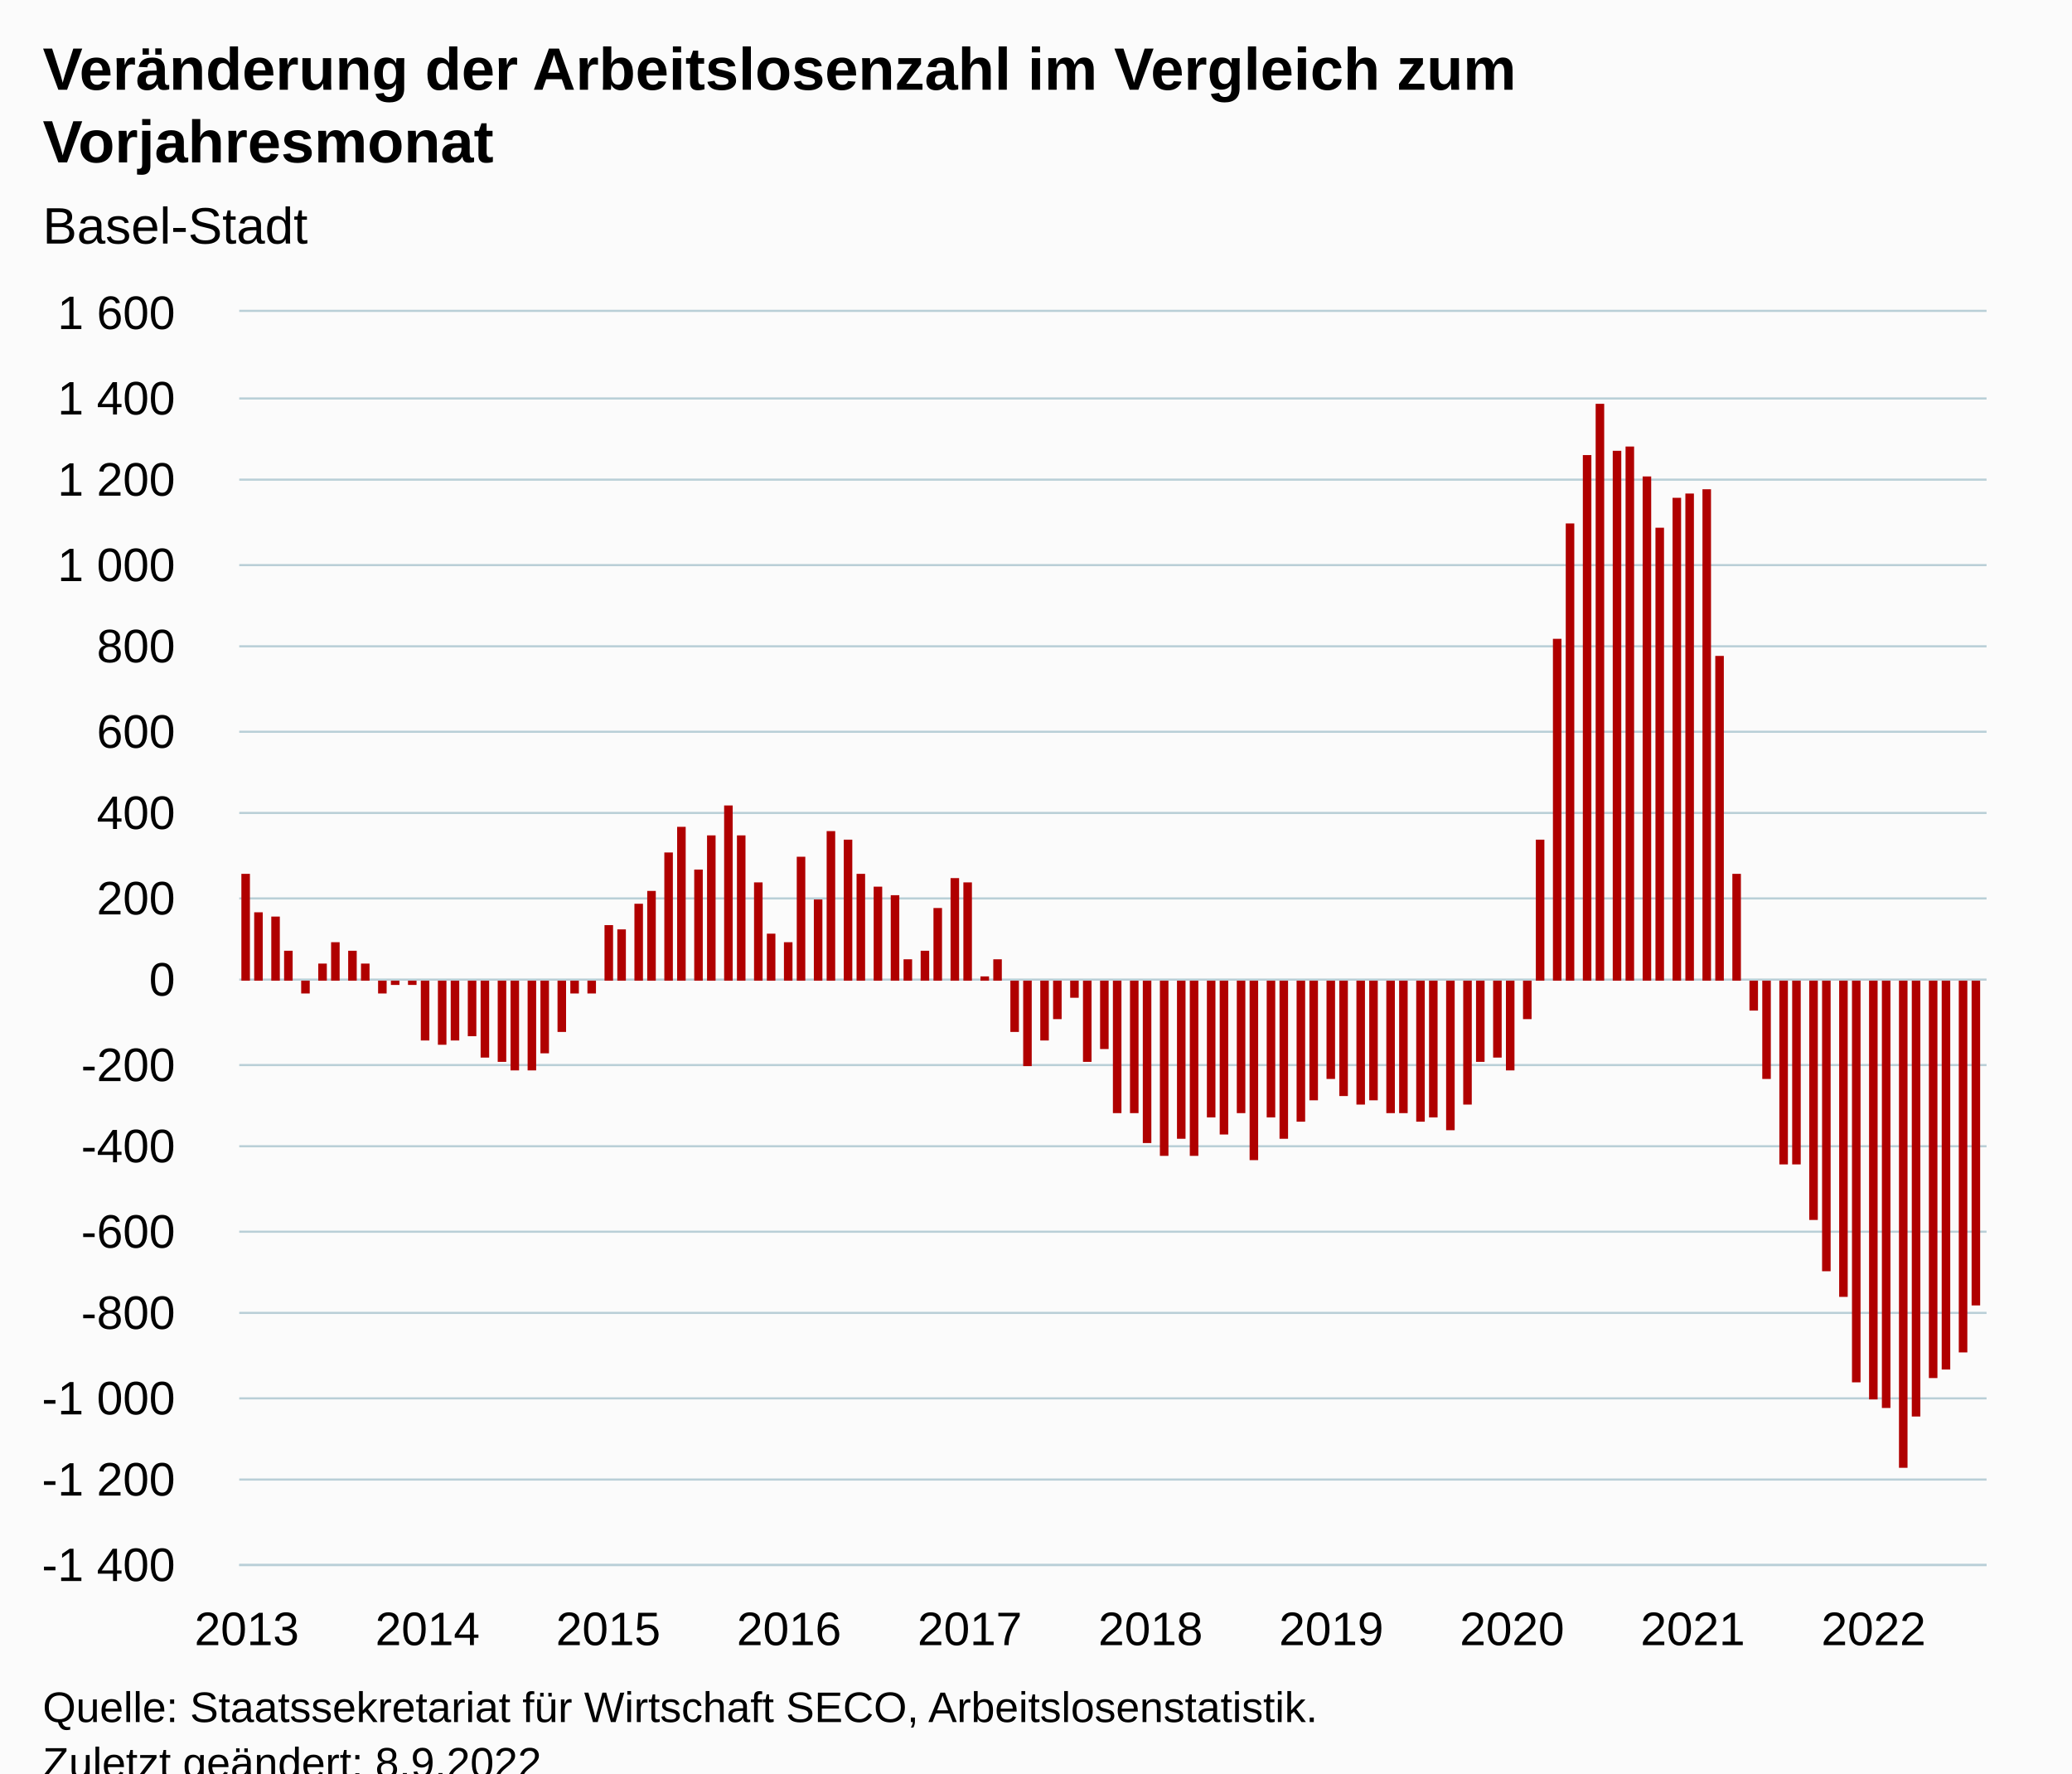
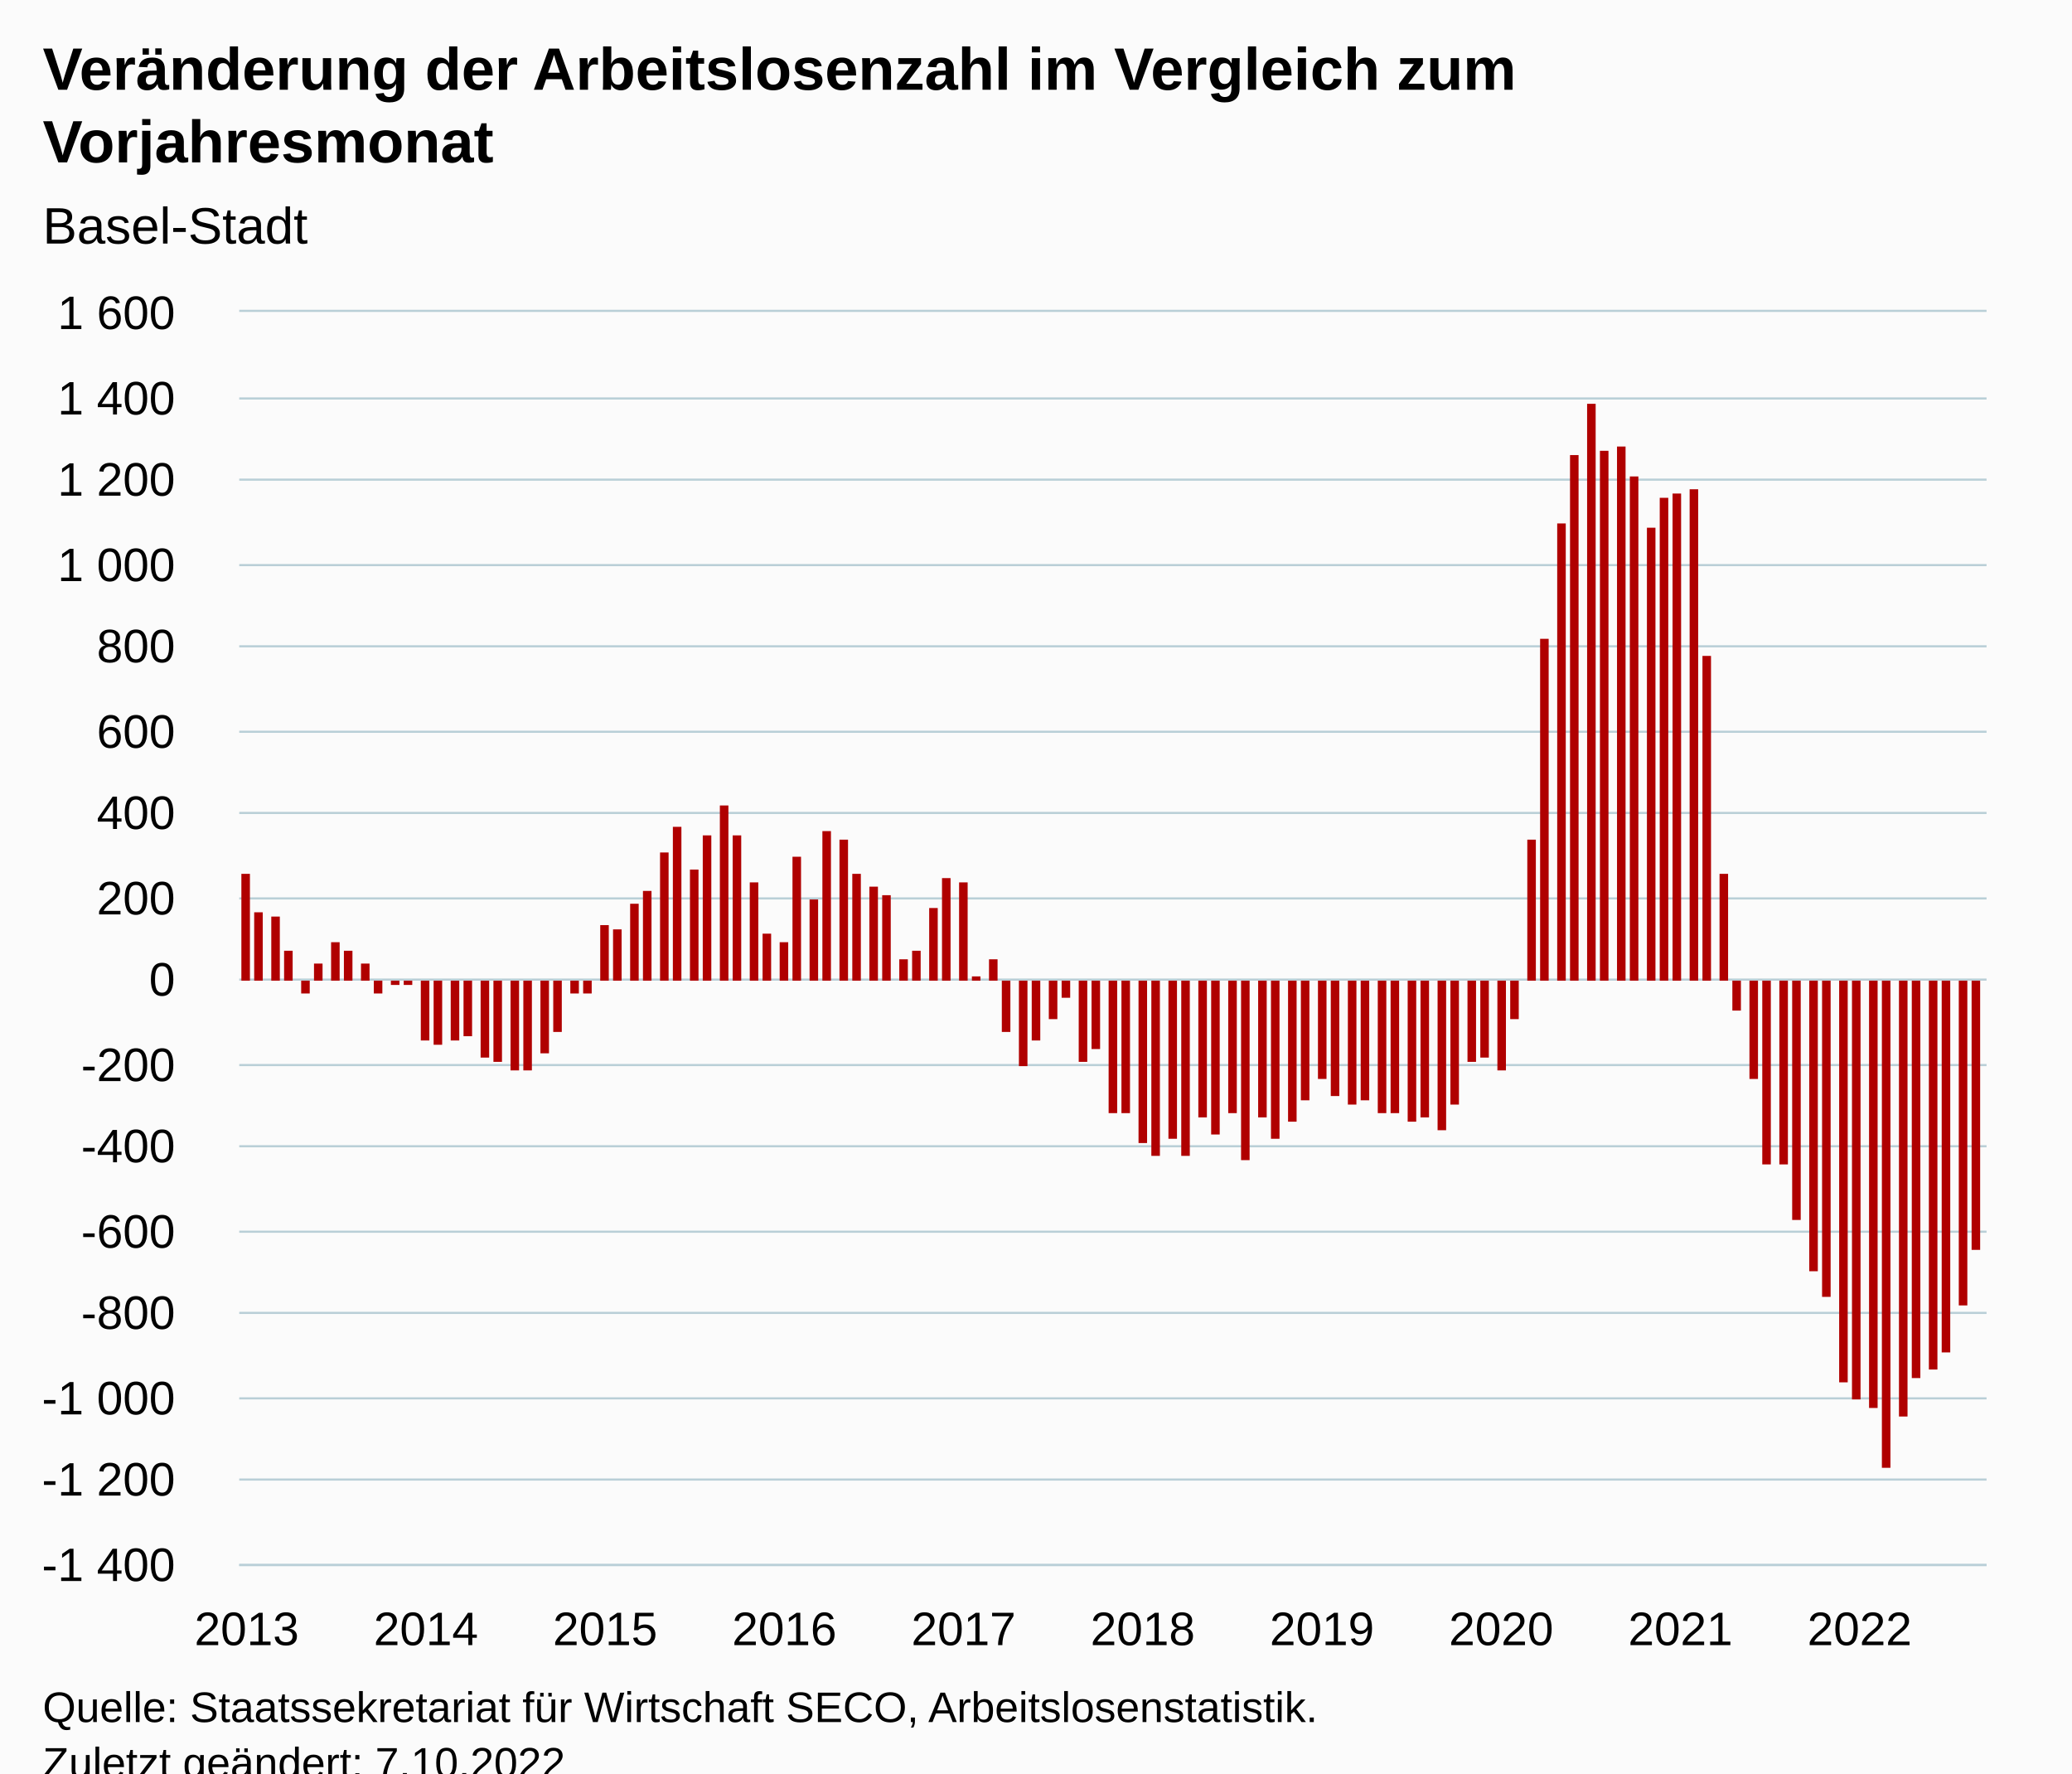
<svg xmlns="http://www.w3.org/2000/svg" version="1.1" class="highcharts-root" style="font-family:Arial;font-size:12px;" viewBox="0 0 485 415">
  <defs>
-     <clipPath id="highcharts-7vfsf5c-123-">
+     <clipPath id="highcharts-rf4oq4v-124-">
      <rect x="0" y="0" width="409" height="293" fill="none" />
    </clipPath>
-     <clipPath id="highcharts-7vfsf5c-240-">
+     <clipPath id="highcharts-rf4oq4v-242-">
      <rect x="0" y="0" width="409" height="293" fill="none" />
    </clipPath>
-     <clipPath id="highcharts-7vfsf5c-241-">
+     <clipPath id="highcharts-rf4oq4v-243-">
      <rect x="56" y="73" width="409" height="293" fill="none" />
    </clipPath>
  </defs>
  <rect fill="#fbfbfb" class="highcharts-background" x="0" y="0" width="485" height="428" rx="0" ry="0" />
  <rect fill="none" class="highcharts-plot-background" x="56" y="73" width="409" height="293" />
  <g class="highcharts-pane-group" data-z-index="0" />
  <g class="highcharts-grid highcharts-xaxis-grid" data-z-index="1">
    <path fill="none" data-z-index="1" class="highcharts-grid-line" d="M 57.5 73 L 57.5 366" opacity="1" />
    <path fill="none" data-z-index="1" class="highcharts-grid-line" d="M 99.5 73 L 99.5 366" opacity="1" />
    <path fill="none" data-z-index="1" class="highcharts-grid-line" d="M 141.5 73 L 141.5 366" opacity="1" />
-     <path fill="none" data-z-index="1" class="highcharts-grid-line" d="M 184.5 73 L 184.5 366" opacity="1" />
-     <path fill="none" data-z-index="1" class="highcharts-grid-line" d="M 226.5 73 L 226.5 366" opacity="1" />
-     <path fill="none" data-z-index="1" class="highcharts-grid-line" d="M 268.5 73 L 268.5 366" opacity="1" />
-     <path fill="none" data-z-index="1" class="highcharts-grid-line" d="M 311.5 73 L 311.5 366" opacity="1" />
-     <path fill="none" data-z-index="1" class="highcharts-grid-line" d="M 353.5 73 L 353.5 366" opacity="1" />
-     <path fill="none" data-z-index="1" class="highcharts-grid-line" d="M 395.5 73 L 395.5 366" opacity="1" />
-     <path fill="none" data-z-index="1" class="highcharts-grid-line" d="M 438.5 73 L 438.5 366" opacity="1" />
+     <path fill="none" data-z-index="1" class="highcharts-grid-line" d="M 183.5 73 L 183.5 366" opacity="1" />
+     <path fill="none" data-z-index="1" class="highcharts-grid-line" d="M 225.5 73 L 225.5 366" opacity="1" />
+     <path fill="none" data-z-index="1" class="highcharts-grid-line" d="M 266.5 73 L 266.5 366" opacity="1" />
+     <path fill="none" data-z-index="1" class="highcharts-grid-line" d="M 308.5 73 L 308.5 366" opacity="1" />
+     <path fill="none" data-z-index="1" class="highcharts-grid-line" d="M 350.5 73 L 350.5 366" opacity="1" />
+     <path fill="none" data-z-index="1" class="highcharts-grid-line" d="M 392.5 73 L 392.5 366" opacity="1" />
+     <path fill="none" data-z-index="1" class="highcharts-grid-line" d="M 434.5 73 L 434.5 366" opacity="1" />
  </g>
  <g class="highcharts-grid highcharts-yaxis-grid" data-z-index="1">
    <path fill="none" stroke="#B9CFD7" stroke-width="0.5" data-z-index="1" class="highcharts-grid-line" d="M 56 366.25 L 465 366.25" opacity="1" />
    <path fill="none" stroke="#B9CFD7" stroke-width="0.5" data-z-index="1" class="highcharts-grid-line" d="M 56 346.25 L 465 346.25" opacity="1" />
    <path fill="none" stroke="#B9CFD7" stroke-width="0.5" data-z-index="1" class="highcharts-grid-line" d="M 56 327.25 L 465 327.25" opacity="1" />
    <path fill="none" stroke="#B9CFD7" stroke-width="0.5" data-z-index="1" class="highcharts-grid-line" d="M 56 307.25 L 465 307.25" opacity="1" />
    <path fill="none" stroke="#B9CFD7" stroke-width="0.5" data-z-index="1" class="highcharts-grid-line" d="M 56 288.25 L 465 288.25" opacity="1" />
    <path fill="none" stroke="#B9CFD7" stroke-width="0.5" data-z-index="1" class="highcharts-grid-line" d="M 56 268.25 L 465 268.25" opacity="1" />
    <path fill="none" stroke="#B9CFD7" stroke-width="0.5" data-z-index="1" class="highcharts-grid-line" d="M 56 249.25 L 465 249.25" opacity="1" />
    <path fill="none" stroke="#B9CFD7" stroke-width="0.5" data-z-index="1" class="highcharts-grid-line" d="M 56 229.25 L 465 229.25" opacity="1" />
    <path fill="none" stroke="#B9CFD7" stroke-width="0.5" data-z-index="1" class="highcharts-grid-line" d="M 56 210.25 L 465 210.25" opacity="1" />
    <path fill="none" stroke="#B9CFD7" stroke-width="0.5" data-z-index="1" class="highcharts-grid-line" d="M 56 190.25 L 465 190.25" opacity="1" />
    <path fill="none" stroke="#B9CFD7" stroke-width="0.5" data-z-index="1" class="highcharts-grid-line" d="M 56 171.25 L 465 171.25" opacity="1" />
    <path fill="none" stroke="#B9CFD7" stroke-width="0.5" data-z-index="1" class="highcharts-grid-line" d="M 56 151.25 L 465 151.25" opacity="1" />
    <path fill="none" stroke="#B9CFD7" stroke-width="0.5" data-z-index="1" class="highcharts-grid-line" d="M 56 132.25 L 465 132.25" opacity="1" />
    <path fill="none" stroke="#B9CFD7" stroke-width="0.5" data-z-index="1" class="highcharts-grid-line" d="M 56 112.25 L 465 112.25" opacity="1" />
    <path fill="none" stroke="#B9CFD7" stroke-width="0.5" data-z-index="1" class="highcharts-grid-line" d="M 56 93.25 L 465 93.25" opacity="1" />
    <path fill="none" stroke="#B9CFD7" stroke-width="0.5" data-z-index="1" class="highcharts-grid-line" d="M 56 72.75 L 465 72.75" opacity="1" />
  </g>
  <rect fill="none" class="highcharts-plot-border" data-z-index="1" x="56" y="73" width="409" height="293" />
  <g class="highcharts-axis highcharts-xaxis" data-z-index="2">
    <path fill="none" class="highcharts-axis-line" stroke="#B9CFD7" stroke-width="0.5" data-z-index="7" d="M 56 366.25 L 465 366.25" />
  </g>
  <g class="highcharts-axis highcharts-yaxis" data-z-index="2">
    <path fill="none" class="highcharts-axis-line" data-z-index="7" d="M 56 73 L 56 366" />
  </g>
  <g class="highcharts-series-group" data-z-index="3">
-     <g class="highcharts-series highcharts-series-0 highcharts-column-series" data-z-index="0.1" opacity="1" transform="translate(56,73) scale(1 1)" clip-path="url(#highcharts-7vfsf5c-240-)">
+     <g class="highcharts-series highcharts-series-0 highcharts-column-series" data-z-index="0.1" opacity="1" transform="translate(56,73) scale(1 1)" clip-path="url(#highcharts-rf4oq4v-242-)">
      <rect x="0.5" y="131.5" width="2" height="25" fill="#B00000" stroke="#ffffff" stroke-width="1e-7" opacity="1" class="highcharts-point" />
      <rect x="3.5" y="140.5" width="2" height="16" fill="#B00000" stroke="#ffffff" stroke-width="1e-7" opacity="1" class="highcharts-point" />
      <rect x="7.5" y="141.5" width="2" height="15" fill="#B00000" stroke="#ffffff" stroke-width="1e-7" opacity="1" class="highcharts-point" />
      <rect x="10.5" y="149.5" width="2" height="7" fill="#B00000" stroke="#ffffff" stroke-width="1e-7" opacity="1" class="highcharts-point" />
      <rect x="14.5" y="156.5" width="2" height="3" fill="#B00000" stroke="#ffffff" stroke-width="1e-7" opacity="1" class="highcharts-point highcharts-negative" />
-       <rect x="18.5" y="152.5" width="2" height="4" fill="#B00000" stroke="#ffffff" stroke-width="1e-7" opacity="1" class="highcharts-point" />
+       <rect x="17.5" y="152.5" width="2" height="4" fill="#B00000" stroke="#ffffff" stroke-width="1e-7" opacity="1" class="highcharts-point" />
      <rect x="21.5" y="147.5" width="2" height="9" fill="#B00000" stroke="#ffffff" stroke-width="1e-7" opacity="1" class="highcharts-point" />
-       <rect x="25.5" y="149.5" width="2" height="7" fill="#B00000" stroke="#ffffff" stroke-width="1e-7" opacity="1" class="highcharts-point" />
+       <rect x="24.5" y="149.5" width="2" height="7" fill="#B00000" stroke="#ffffff" stroke-width="1e-7" opacity="1" class="highcharts-point" />
      <rect x="28.5" y="152.5" width="2" height="4" fill="#B00000" stroke="#ffffff" stroke-width="1e-7" opacity="1" class="highcharts-point" />
-       <rect x="32.5" y="156.5" width="2" height="3" fill="#B00000" stroke="#ffffff" stroke-width="1e-7" opacity="1" class="highcharts-point highcharts-negative" />
+       <rect x="31.5" y="156.5" width="2" height="3" fill="#B00000" stroke="#ffffff" stroke-width="1e-7" opacity="1" class="highcharts-point highcharts-negative" />
      <rect x="35.5" y="156.5" width="2" height="1" fill="#B00000" stroke="#ffffff" stroke-width="1e-7" opacity="1" class="highcharts-point highcharts-negative" />
-       <rect x="39.5" y="156.5" width="2" height="1" fill="#B00000" stroke="#ffffff" stroke-width="1e-7" opacity="1" class="highcharts-point highcharts-negative" />
+       <rect x="38.5" y="156.5" width="2" height="1" fill="#B00000" stroke="#ffffff" stroke-width="1e-7" opacity="1" class="highcharts-point highcharts-negative" />
      <rect x="42.5" y="156.5" width="2" height="14" fill="#B00000" stroke="#ffffff" stroke-width="1e-7" opacity="1" class="highcharts-point highcharts-negative" />
-       <rect x="46.5" y="156.5" width="2" height="15" fill="#B00000" stroke="#ffffff" stroke-width="1e-7" opacity="1" class="highcharts-point highcharts-negative" />
+       <rect x="45.5" y="156.5" width="2" height="15" fill="#B00000" stroke="#ffffff" stroke-width="1e-7" opacity="1" class="highcharts-point highcharts-negative" />
      <rect x="49.5" y="156.5" width="2" height="14" fill="#B00000" stroke="#ffffff" stroke-width="1e-7" opacity="1" class="highcharts-point highcharts-negative" />
-       <rect x="53.5" y="156.5" width="2" height="13" fill="#B00000" stroke="#ffffff" stroke-width="1e-7" opacity="1" class="highcharts-point highcharts-negative" />
+       <rect x="52.5" y="156.5" width="2" height="13" fill="#B00000" stroke="#ffffff" stroke-width="1e-7" opacity="1" class="highcharts-point highcharts-negative" />
      <rect x="56.5" y="156.5" width="2" height="18" fill="#B00000" stroke="#ffffff" stroke-width="1e-7" opacity="1" class="highcharts-point highcharts-negative" />
-       <rect x="60.5" y="156.5" width="2" height="19" fill="#B00000" stroke="#ffffff" stroke-width="1e-7" opacity="1" class="highcharts-point highcharts-negative" />
+       <rect x="59.5" y="156.5" width="2" height="19" fill="#B00000" stroke="#ffffff" stroke-width="1e-7" opacity="1" class="highcharts-point highcharts-negative" />
      <rect x="63.5" y="156.5" width="2" height="21" fill="#B00000" stroke="#ffffff" stroke-width="1e-7" opacity="1" class="highcharts-point highcharts-negative" />
-       <rect x="67.5" y="156.5" width="2" height="21" fill="#B00000" stroke="#ffffff" stroke-width="1e-7" opacity="1" class="highcharts-point highcharts-negative" />
+       <rect x="66.5" y="156.5" width="2" height="21" fill="#B00000" stroke="#ffffff" stroke-width="1e-7" opacity="1" class="highcharts-point highcharts-negative" />
      <rect x="70.5" y="156.5" width="2" height="17" fill="#B00000" stroke="#ffffff" stroke-width="1e-7" opacity="1" class="highcharts-point highcharts-negative" />
-       <rect x="74.5" y="156.5" width="2" height="12" fill="#B00000" stroke="#ffffff" stroke-width="1e-7" opacity="1" class="highcharts-point highcharts-negative" />
+       <rect x="73.5" y="156.5" width="2" height="12" fill="#B00000" stroke="#ffffff" stroke-width="1e-7" opacity="1" class="highcharts-point highcharts-negative" />
      <rect x="77.5" y="156.5" width="2" height="3" fill="#B00000" stroke="#ffffff" stroke-width="1e-7" opacity="1" class="highcharts-point highcharts-negative" />
-       <rect x="81.5" y="156.5" width="2" height="3" fill="#B00000" stroke="#ffffff" stroke-width="1e-7" opacity="1" class="highcharts-point highcharts-negative" />
-       <rect x="85.5" y="143.5" width="2" height="13" fill="#B00000" stroke="#ffffff" stroke-width="1e-7" opacity="1" class="highcharts-point" />
-       <rect x="88.5" y="144.5" width="2" height="12" fill="#B00000" stroke="#ffffff" stroke-width="1e-7" opacity="1" class="highcharts-point" />
-       <rect x="92.5" y="138.5" width="2" height="18" fill="#B00000" stroke="#ffffff" stroke-width="1e-7" opacity="1" class="highcharts-point" />
-       <rect x="95.5" y="135.5" width="2" height="21" fill="#B00000" stroke="#ffffff" stroke-width="1e-7" opacity="1" class="highcharts-point" />
-       <rect x="99.5" y="126.5" width="2" height="30" fill="#B00000" stroke="#ffffff" stroke-width="1e-7" opacity="1" class="highcharts-point" />
-       <rect x="102.5" y="120.5" width="2" height="36" fill="#B00000" stroke="#ffffff" stroke-width="1e-7" opacity="1" class="highcharts-point" />
-       <rect x="106.5" y="130.5" width="2" height="26" fill="#B00000" stroke="#ffffff" stroke-width="1e-7" opacity="1" class="highcharts-point" />
-       <rect x="109.5" y="122.5" width="2" height="34" fill="#B00000" stroke="#ffffff" stroke-width="1e-7" opacity="1" class="highcharts-point" />
-       <rect x="113.5" y="115.5" width="2" height="41" fill="#B00000" stroke="#ffffff" stroke-width="1e-7" opacity="1" class="highcharts-point" />
-       <rect x="116.5" y="122.5" width="2" height="34" fill="#B00000" stroke="#ffffff" stroke-width="1e-7" opacity="1" class="highcharts-point" />
-       <rect x="120.5" y="133.5" width="2" height="23" fill="#B00000" stroke="#ffffff" stroke-width="1e-7" opacity="1" class="highcharts-point" />
-       <rect x="123.5" y="145.5" width="2" height="11" fill="#B00000" stroke="#ffffff" stroke-width="1e-7" opacity="1" class="highcharts-point" />
-       <rect x="127.5" y="147.5" width="2" height="9" fill="#B00000" stroke="#ffffff" stroke-width="1e-7" opacity="1" class="highcharts-point" />
-       <rect x="130.5" y="127.5" width="2" height="29" fill="#B00000" stroke="#ffffff" stroke-width="1e-7" opacity="1" class="highcharts-point" />
-       <rect x="134.5" y="137.5" width="2" height="19" fill="#B00000" stroke="#ffffff" stroke-width="1e-7" opacity="1" class="highcharts-point" />
-       <rect x="137.5" y="121.5" width="2" height="35" fill="#B00000" stroke="#ffffff" stroke-width="1e-7" opacity="1" class="highcharts-point" />
-       <rect x="141.5" y="123.5" width="2" height="33" fill="#B00000" stroke="#ffffff" stroke-width="1e-7" opacity="1" class="highcharts-point" />
-       <rect x="144.5" y="131.5" width="2" height="25" fill="#B00000" stroke="#ffffff" stroke-width="1e-7" opacity="1" class="highcharts-point" />
-       <rect x="148.5" y="134.5" width="2" height="22" fill="#B00000" stroke="#ffffff" stroke-width="1e-7" opacity="1" class="highcharts-point" />
-       <rect x="152.5" y="136.5" width="2" height="20" fill="#B00000" stroke="#ffffff" stroke-width="1e-7" opacity="1" class="highcharts-point" />
-       <rect x="155.5" y="151.5" width="2" height="5" fill="#B00000" stroke="#ffffff" stroke-width="1e-7" opacity="1" class="highcharts-point" />
-       <rect x="159.5" y="149.5" width="2" height="7" fill="#B00000" stroke="#ffffff" stroke-width="1e-7" opacity="1" class="highcharts-point" />
-       <rect x="162.5" y="139.5" width="2" height="17" fill="#B00000" stroke="#ffffff" stroke-width="1e-7" opacity="1" class="highcharts-point" />
-       <rect x="166.5" y="132.5" width="2" height="24" fill="#B00000" stroke="#ffffff" stroke-width="1e-7" opacity="1" class="highcharts-point" />
-       <rect x="169.5" y="133.5" width="2" height="23" fill="#B00000" stroke="#ffffff" stroke-width="1e-7" opacity="1" class="highcharts-point" />
-       <rect x="173.5" y="155.5" width="2" height="1" fill="#B00000" stroke="#ffffff" stroke-width="1e-7" opacity="1" class="highcharts-point" />
-       <rect x="176.5" y="151.5" width="2" height="5" fill="#B00000" stroke="#ffffff" stroke-width="1e-7" opacity="1" class="highcharts-point" />
-       <rect x="180.5" y="156.5" width="2" height="12" fill="#B00000" stroke="#ffffff" stroke-width="1e-7" opacity="1" class="highcharts-point highcharts-negative" />
-       <rect x="183.5" y="156.5" width="2" height="20" fill="#B00000" stroke="#ffffff" stroke-width="1e-7" opacity="1" class="highcharts-point highcharts-negative" />
-       <rect x="187.5" y="156.5" width="2" height="14" fill="#B00000" stroke="#ffffff" stroke-width="1e-7" opacity="1" class="highcharts-point highcharts-negative" />
-       <rect x="190.5" y="156.5" width="2" height="9" fill="#B00000" stroke="#ffffff" stroke-width="1e-7" opacity="1" class="highcharts-point highcharts-negative" />
-       <rect x="194.5" y="156.5" width="2" height="4" fill="#B00000" stroke="#ffffff" stroke-width="1e-7" opacity="1" class="highcharts-point highcharts-negative" />
-       <rect x="197.5" y="156.5" width="2" height="19" fill="#B00000" stroke="#ffffff" stroke-width="1e-7" opacity="1" class="highcharts-point highcharts-negative" />
-       <rect x="201.5" y="156.5" width="2" height="16" fill="#B00000" stroke="#ffffff" stroke-width="1e-7" opacity="1" class="highcharts-point highcharts-negative" />
-       <rect x="204.5" y="156.5" width="2" height="31" fill="#B00000" stroke="#ffffff" stroke-width="1e-7" opacity="1" class="highcharts-point highcharts-negative" />
-       <rect x="208.5" y="156.5" width="2" height="31" fill="#B00000" stroke="#ffffff" stroke-width="1e-7" opacity="1" class="highcharts-point highcharts-negative" />
-       <rect x="211.5" y="156.5" width="2" height="38" fill="#B00000" stroke="#ffffff" stroke-width="1e-7" opacity="1" class="highcharts-point highcharts-negative" />
-       <rect x="215.5" y="156.5" width="2" height="41" fill="#B00000" stroke="#ffffff" stroke-width="1e-7" opacity="1" class="highcharts-point highcharts-negative" />
-       <rect x="219.5" y="156.5" width="2" height="37" fill="#B00000" stroke="#ffffff" stroke-width="1e-7" opacity="1" class="highcharts-point highcharts-negative" />
-       <rect x="222.5" y="156.5" width="2" height="41" fill="#B00000" stroke="#ffffff" stroke-width="1e-7" opacity="1" class="highcharts-point highcharts-negative" />
-       <rect x="226.5" y="156.5" width="2" height="32" fill="#B00000" stroke="#ffffff" stroke-width="1e-7" opacity="1" class="highcharts-point highcharts-negative" />
-       <rect x="229.5" y="156.5" width="2" height="36" fill="#B00000" stroke="#ffffff" stroke-width="1e-7" opacity="1" class="highcharts-point highcharts-negative" />
-       <rect x="233.5" y="156.5" width="2" height="31" fill="#B00000" stroke="#ffffff" stroke-width="1e-7" opacity="1" class="highcharts-point highcharts-negative" />
-       <rect x="236.5" y="156.5" width="2" height="42" fill="#B00000" stroke="#ffffff" stroke-width="1e-7" opacity="1" class="highcharts-point highcharts-negative" />
-       <rect x="240.5" y="156.5" width="2" height="32" fill="#B00000" stroke="#ffffff" stroke-width="1e-7" opacity="1" class="highcharts-point highcharts-negative" />
-       <rect x="243.5" y="156.5" width="2" height="37" fill="#B00000" stroke="#ffffff" stroke-width="1e-7" opacity="1" class="highcharts-point highcharts-negative" />
-       <rect x="247.5" y="156.5" width="2" height="33" fill="#B00000" stroke="#ffffff" stroke-width="1e-7" opacity="1" class="highcharts-point highcharts-negative" />
-       <rect x="250.5" y="156.5" width="2" height="28" fill="#B00000" stroke="#ffffff" stroke-width="1e-7" opacity="1" class="highcharts-point highcharts-negative" />
-       <rect x="254.5" y="156.5" width="2" height="23" fill="#B00000" stroke="#ffffff" stroke-width="1e-7" opacity="1" class="highcharts-point highcharts-negative" />
-       <rect x="257.5" y="156.5" width="2" height="27" fill="#B00000" stroke="#ffffff" stroke-width="1e-7" opacity="1" class="highcharts-point highcharts-negative" />
-       <rect x="261.5" y="156.5" width="2" height="29" fill="#B00000" stroke="#ffffff" stroke-width="1e-7" opacity="1" class="highcharts-point highcharts-negative" />
-       <rect x="264.5" y="156.5" width="2" height="28" fill="#B00000" stroke="#ffffff" stroke-width="1e-7" opacity="1" class="highcharts-point highcharts-negative" />
-       <rect x="268.5" y="156.5" width="2" height="31" fill="#B00000" stroke="#ffffff" stroke-width="1e-7" opacity="1" class="highcharts-point highcharts-negative" />
-       <rect x="271.5" y="156.5" width="2" height="31" fill="#B00000" stroke="#ffffff" stroke-width="1e-7" opacity="1" class="highcharts-point highcharts-negative" />
-       <rect x="275.5" y="156.5" width="2" height="33" fill="#B00000" stroke="#ffffff" stroke-width="1e-7" opacity="1" class="highcharts-point highcharts-negative" />
-       <rect x="278.5" y="156.5" width="2" height="32" fill="#B00000" stroke="#ffffff" stroke-width="1e-7" opacity="1" class="highcharts-point highcharts-negative" />
-       <rect x="282.5" y="156.5" width="2" height="35" fill="#B00000" stroke="#ffffff" stroke-width="1e-7" opacity="1" class="highcharts-point highcharts-negative" />
-       <rect x="286.5" y="156.5" width="2" height="29" fill="#B00000" stroke="#ffffff" stroke-width="1e-7" opacity="1" class="highcharts-point highcharts-negative" />
-       <rect x="289.5" y="156.5" width="2" height="19" fill="#B00000" stroke="#ffffff" stroke-width="1e-7" opacity="1" class="highcharts-point highcharts-negative" />
-       <rect x="293.5" y="156.5" width="2" height="18" fill="#B00000" stroke="#ffffff" stroke-width="1e-7" opacity="1" class="highcharts-point highcharts-negative" />
-       <rect x="296.5" y="156.5" width="2" height="21" fill="#B00000" stroke="#ffffff" stroke-width="1e-7" opacity="1" class="highcharts-point highcharts-negative" />
-       <rect x="300.5" y="156.5" width="2" height="9" fill="#B00000" stroke="#ffffff" stroke-width="1e-7" opacity="1" class="highcharts-point highcharts-negative" />
-       <rect x="303.5" y="123.5" width="2" height="33" fill="#B00000" stroke="#ffffff" stroke-width="1e-7" opacity="1" class="highcharts-point" />
-       <rect x="307.5" y="76.5" width="2" height="80" fill="#B00000" stroke="#ffffff" stroke-width="1e-7" opacity="1" class="highcharts-point" />
-       <rect x="310.5" y="49.5" width="2" height="107" fill="#B00000" stroke="#ffffff" stroke-width="1e-7" opacity="1" class="highcharts-point" />
-       <rect x="314.5" y="33.5" width="2" height="123" fill="#B00000" stroke="#ffffff" stroke-width="1e-7" opacity="1" class="highcharts-point" />
-       <rect x="317.5" y="21.5" width="2" height="135" fill="#B00000" stroke="#ffffff" stroke-width="1e-7" opacity="1" class="highcharts-point" />
-       <rect x="321.5" y="32.5" width="2" height="124" fill="#B00000" stroke="#ffffff" stroke-width="1e-7" opacity="1" class="highcharts-point" />
-       <rect x="324.5" y="31.5" width="2" height="125" fill="#B00000" stroke="#ffffff" stroke-width="1e-7" opacity="1" class="highcharts-point" />
-       <rect x="328.5" y="38.5" width="2" height="118" fill="#B00000" stroke="#ffffff" stroke-width="1e-7" opacity="1" class="highcharts-point" />
-       <rect x="331.5" y="50.5" width="2" height="106" fill="#B00000" stroke="#ffffff" stroke-width="1e-7" opacity="1" class="highcharts-point" />
-       <rect x="335.5" y="43.5" width="2" height="113" fill="#B00000" stroke="#ffffff" stroke-width="1e-7" opacity="1" class="highcharts-point" />
-       <rect x="338.5" y="42.5" width="2" height="114" fill="#B00000" stroke="#ffffff" stroke-width="1e-7" opacity="1" class="highcharts-point" />
-       <rect x="342.5" y="41.5" width="2" height="115" fill="#B00000" stroke="#ffffff" stroke-width="1e-7" opacity="1" class="highcharts-point" />
-       <rect x="345.5" y="80.5" width="2" height="76" fill="#B00000" stroke="#ffffff" stroke-width="1e-7" opacity="1" class="highcharts-point" />
-       <rect x="349.5" y="131.5" width="2" height="25" fill="#B00000" stroke="#ffffff" stroke-width="1e-7" opacity="1" class="highcharts-point" />
-       <rect x="353.5" y="156.5" width="2" height="7" fill="#B00000" stroke="#ffffff" stroke-width="1e-7" opacity="1" class="highcharts-point highcharts-negative" />
-       <rect x="356.5" y="156.5" width="2" height="23" fill="#B00000" stroke="#ffffff" stroke-width="1e-7" opacity="1" class="highcharts-point highcharts-negative" />
+       <rect x="80.5" y="156.5" width="2" height="3" fill="#B00000" stroke="#ffffff" stroke-width="1e-7" opacity="1" class="highcharts-point highcharts-negative" />
+       <rect x="84.5" y="143.5" width="2" height="13" fill="#B00000" stroke="#ffffff" stroke-width="1e-7" opacity="1" class="highcharts-point" />
+       <rect x="87.5" y="144.5" width="2" height="12" fill="#B00000" stroke="#ffffff" stroke-width="1e-7" opacity="1" class="highcharts-point" />
+       <rect x="91.5" y="138.5" width="2" height="18" fill="#B00000" stroke="#ffffff" stroke-width="1e-7" opacity="1" class="highcharts-point" />
+       <rect x="94.5" y="135.5" width="2" height="21" fill="#B00000" stroke="#ffffff" stroke-width="1e-7" opacity="1" class="highcharts-point" />
+       <rect x="98.5" y="126.5" width="2" height="30" fill="#B00000" stroke="#ffffff" stroke-width="1e-7" opacity="1" class="highcharts-point" />
+       <rect x="101.5" y="120.5" width="2" height="36" fill="#B00000" stroke="#ffffff" stroke-width="1e-7" opacity="1" class="highcharts-point" />
+       <rect x="105.5" y="130.5" width="2" height="26" fill="#B00000" stroke="#ffffff" stroke-width="1e-7" opacity="1" class="highcharts-point" />
+       <rect x="108.5" y="122.5" width="2" height="34" fill="#B00000" stroke="#ffffff" stroke-width="1e-7" opacity="1" class="highcharts-point" />
+       <rect x="112.5" y="115.5" width="2" height="41" fill="#B00000" stroke="#ffffff" stroke-width="1e-7" opacity="1" class="highcharts-point" />
+       <rect x="115.5" y="122.5" width="2" height="34" fill="#B00000" stroke="#ffffff" stroke-width="1e-7" opacity="1" class="highcharts-point" />
+       <rect x="119.5" y="133.5" width="2" height="23" fill="#B00000" stroke="#ffffff" stroke-width="1e-7" opacity="1" class="highcharts-point" />
+       <rect x="122.5" y="145.5" width="2" height="11" fill="#B00000" stroke="#ffffff" stroke-width="1e-7" opacity="1" class="highcharts-point" />
+       <rect x="126.5" y="147.5" width="2" height="9" fill="#B00000" stroke="#ffffff" stroke-width="1e-7" opacity="1" class="highcharts-point" />
+       <rect x="129.5" y="127.5" width="2" height="29" fill="#B00000" stroke="#ffffff" stroke-width="1e-7" opacity="1" class="highcharts-point" />
+       <rect x="133.5" y="137.5" width="2" height="19" fill="#B00000" stroke="#ffffff" stroke-width="1e-7" opacity="1" class="highcharts-point" />
+       <rect x="136.5" y="121.5" width="2" height="35" fill="#B00000" stroke="#ffffff" stroke-width="1e-7" opacity="1" class="highcharts-point" />
+       <rect x="140.5" y="123.5" width="2" height="33" fill="#B00000" stroke="#ffffff" stroke-width="1e-7" opacity="1" class="highcharts-point" />
+       <rect x="143.5" y="131.5" width="2" height="25" fill="#B00000" stroke="#ffffff" stroke-width="1e-7" opacity="1" class="highcharts-point" />
+       <rect x="147.5" y="134.5" width="2" height="22" fill="#B00000" stroke="#ffffff" stroke-width="1e-7" opacity="1" class="highcharts-point" />
+       <rect x="150.5" y="136.5" width="2" height="20" fill="#B00000" stroke="#ffffff" stroke-width="1e-7" opacity="1" class="highcharts-point" />
+       <rect x="154.5" y="151.5" width="2" height="5" fill="#B00000" stroke="#ffffff" stroke-width="1e-7" opacity="1" class="highcharts-point" />
+       <rect x="157.5" y="149.5" width="2" height="7" fill="#B00000" stroke="#ffffff" stroke-width="1e-7" opacity="1" class="highcharts-point" />
+       <rect x="161.5" y="139.5" width="2" height="17" fill="#B00000" stroke="#ffffff" stroke-width="1e-7" opacity="1" class="highcharts-point" />
+       <rect x="164.5" y="132.5" width="2" height="24" fill="#B00000" stroke="#ffffff" stroke-width="1e-7" opacity="1" class="highcharts-point" />
+       <rect x="168.5" y="133.5" width="2" height="23" fill="#B00000" stroke="#ffffff" stroke-width="1e-7" opacity="1" class="highcharts-point" />
+       <rect x="171.5" y="155.5" width="2" height="1" fill="#B00000" stroke="#ffffff" stroke-width="1e-7" opacity="1" class="highcharts-point" />
+       <rect x="175.5" y="151.5" width="2" height="5" fill="#B00000" stroke="#ffffff" stroke-width="1e-7" opacity="1" class="highcharts-point" />
+       <rect x="178.5" y="156.5" width="2" height="12" fill="#B00000" stroke="#ffffff" stroke-width="1e-7" opacity="1" class="highcharts-point highcharts-negative" />
+       <rect x="182.5" y="156.5" width="2" height="20" fill="#B00000" stroke="#ffffff" stroke-width="1e-7" opacity="1" class="highcharts-point highcharts-negative" />
+       <rect x="185.5" y="156.5" width="2" height="14" fill="#B00000" stroke="#ffffff" stroke-width="1e-7" opacity="1" class="highcharts-point highcharts-negative" />
+       <rect x="189.5" y="156.5" width="2" height="9" fill="#B00000" stroke="#ffffff" stroke-width="1e-7" opacity="1" class="highcharts-point highcharts-negative" />
+       <rect x="192.5" y="156.5" width="2" height="4" fill="#B00000" stroke="#ffffff" stroke-width="1e-7" opacity="1" class="highcharts-point highcharts-negative" />
+       <rect x="196.5" y="156.5" width="2" height="19" fill="#B00000" stroke="#ffffff" stroke-width="1e-7" opacity="1" class="highcharts-point highcharts-negative" />
+       <rect x="199.5" y="156.5" width="2" height="16" fill="#B00000" stroke="#ffffff" stroke-width="1e-7" opacity="1" class="highcharts-point highcharts-negative" />
+       <rect x="203.5" y="156.5" width="2" height="31" fill="#B00000" stroke="#ffffff" stroke-width="1e-7" opacity="1" class="highcharts-point highcharts-negative" />
+       <rect x="206.5" y="156.5" width="2" height="31" fill="#B00000" stroke="#ffffff" stroke-width="1e-7" opacity="1" class="highcharts-point highcharts-negative" />
+       <rect x="210.5" y="156.5" width="2" height="38" fill="#B00000" stroke="#ffffff" stroke-width="1e-7" opacity="1" class="highcharts-point highcharts-negative" />
+       <rect x="213.5" y="156.5" width="2" height="41" fill="#B00000" stroke="#ffffff" stroke-width="1e-7" opacity="1" class="highcharts-point highcharts-negative" />
+       <rect x="217.5" y="156.5" width="2" height="37" fill="#B00000" stroke="#ffffff" stroke-width="1e-7" opacity="1" class="highcharts-point highcharts-negative" />
+       <rect x="220.5" y="156.5" width="2" height="41" fill="#B00000" stroke="#ffffff" stroke-width="1e-7" opacity="1" class="highcharts-point highcharts-negative" />
+       <rect x="224.5" y="156.5" width="2" height="32" fill="#B00000" stroke="#ffffff" stroke-width="1e-7" opacity="1" class="highcharts-point highcharts-negative" />
+       <rect x="227.5" y="156.5" width="2" height="36" fill="#B00000" stroke="#ffffff" stroke-width="1e-7" opacity="1" class="highcharts-point highcharts-negative" />
+       <rect x="231.5" y="156.5" width="2" height="31" fill="#B00000" stroke="#ffffff" stroke-width="1e-7" opacity="1" class="highcharts-point highcharts-negative" />
+       <rect x="234.5" y="156.5" width="2" height="42" fill="#B00000" stroke="#ffffff" stroke-width="1e-7" opacity="1" class="highcharts-point highcharts-negative" />
+       <rect x="238.5" y="156.5" width="2" height="32" fill="#B00000" stroke="#ffffff" stroke-width="1e-7" opacity="1" class="highcharts-point highcharts-negative" />
+       <rect x="241.5" y="156.5" width="2" height="37" fill="#B00000" stroke="#ffffff" stroke-width="1e-7" opacity="1" class="highcharts-point highcharts-negative" />
+       <rect x="245.5" y="156.5" width="2" height="33" fill="#B00000" stroke="#ffffff" stroke-width="1e-7" opacity="1" class="highcharts-point highcharts-negative" />
+       <rect x="248.5" y="156.5" width="2" height="28" fill="#B00000" stroke="#ffffff" stroke-width="1e-7" opacity="1" class="highcharts-point highcharts-negative" />
+       <rect x="252.5" y="156.5" width="2" height="23" fill="#B00000" stroke="#ffffff" stroke-width="1e-7" opacity="1" class="highcharts-point highcharts-negative" />
+       <rect x="255.5" y="156.5" width="2" height="27" fill="#B00000" stroke="#ffffff" stroke-width="1e-7" opacity="1" class="highcharts-point highcharts-negative" />
+       <rect x="259.5" y="156.5" width="2" height="29" fill="#B00000" stroke="#ffffff" stroke-width="1e-7" opacity="1" class="highcharts-point highcharts-negative" />
+       <rect x="262.5" y="156.5" width="2" height="28" fill="#B00000" stroke="#ffffff" stroke-width="1e-7" opacity="1" class="highcharts-point highcharts-negative" />
+       <rect x="266.5" y="156.5" width="2" height="31" fill="#B00000" stroke="#ffffff" stroke-width="1e-7" opacity="1" class="highcharts-point highcharts-negative" />
+       <rect x="269.5" y="156.5" width="2" height="31" fill="#B00000" stroke="#ffffff" stroke-width="1e-7" opacity="1" class="highcharts-point highcharts-negative" />
+       <rect x="273.5" y="156.5" width="2" height="33" fill="#B00000" stroke="#ffffff" stroke-width="1e-7" opacity="1" class="highcharts-point highcharts-negative" />
+       <rect x="276.5" y="156.5" width="2" height="32" fill="#B00000" stroke="#ffffff" stroke-width="1e-7" opacity="1" class="highcharts-point highcharts-negative" />
+       <rect x="280.5" y="156.5" width="2" height="35" fill="#B00000" stroke="#ffffff" stroke-width="1e-7" opacity="1" class="highcharts-point highcharts-negative" />
+       <rect x="283.5" y="156.5" width="2" height="29" fill="#B00000" stroke="#ffffff" stroke-width="1e-7" opacity="1" class="highcharts-point highcharts-negative" />
+       <rect x="287.5" y="156.5" width="2" height="19" fill="#B00000" stroke="#ffffff" stroke-width="1e-7" opacity="1" class="highcharts-point highcharts-negative" />
+       <rect x="290.5" y="156.5" width="2" height="18" fill="#B00000" stroke="#ffffff" stroke-width="1e-7" opacity="1" class="highcharts-point highcharts-negative" />
+       <rect x="294.5" y="156.5" width="2" height="21" fill="#B00000" stroke="#ffffff" stroke-width="1e-7" opacity="1" class="highcharts-point highcharts-negative" />
+       <rect x="297.5" y="156.5" width="2" height="9" fill="#B00000" stroke="#ffffff" stroke-width="1e-7" opacity="1" class="highcharts-point highcharts-negative" />
+       <rect x="301.5" y="123.5" width="2" height="33" fill="#B00000" stroke="#ffffff" stroke-width="1e-7" opacity="1" class="highcharts-point" />
+       <rect x="304.5" y="76.5" width="2" height="80" fill="#B00000" stroke="#ffffff" stroke-width="1e-7" opacity="1" class="highcharts-point" />
+       <rect x="308.5" y="49.5" width="2" height="107" fill="#B00000" stroke="#ffffff" stroke-width="1e-7" opacity="1" class="highcharts-point" />
+       <rect x="311.5" y="33.5" width="2" height="123" fill="#B00000" stroke="#ffffff" stroke-width="1e-7" opacity="1" class="highcharts-point" />
+       <rect x="315.5" y="21.5" width="2" height="135" fill="#B00000" stroke="#ffffff" stroke-width="1e-7" opacity="1" class="highcharts-point" />
+       <rect x="318.5" y="32.5" width="2" height="124" fill="#B00000" stroke="#ffffff" stroke-width="1e-7" opacity="1" class="highcharts-point" />
+       <rect x="322.5" y="31.5" width="2" height="125" fill="#B00000" stroke="#ffffff" stroke-width="1e-7" opacity="1" class="highcharts-point" />
+       <rect x="325.5" y="38.5" width="2" height="118" fill="#B00000" stroke="#ffffff" stroke-width="1e-7" opacity="1" class="highcharts-point" />
+       <rect x="329.5" y="50.5" width="2" height="106" fill="#B00000" stroke="#ffffff" stroke-width="1e-7" opacity="1" class="highcharts-point" />
+       <rect x="332.5" y="43.5" width="2" height="113" fill="#B00000" stroke="#ffffff" stroke-width="1e-7" opacity="1" class="highcharts-point" />
+       <rect x="335.5" y="42.5" width="2" height="114" fill="#B00000" stroke="#ffffff" stroke-width="1e-7" opacity="1" class="highcharts-point" />
+       <rect x="339.5" y="41.5" width="2" height="115" fill="#B00000" stroke="#ffffff" stroke-width="1e-7" opacity="1" class="highcharts-point" />
+       <rect x="342.5" y="80.5" width="2" height="76" fill="#B00000" stroke="#ffffff" stroke-width="1e-7" opacity="1" class="highcharts-point" />
+       <rect x="346.5" y="131.5" width="2" height="25" fill="#B00000" stroke="#ffffff" stroke-width="1e-7" opacity="1" class="highcharts-point" />
+       <rect x="349.5" y="156.5" width="2" height="7" fill="#B00000" stroke="#ffffff" stroke-width="1e-7" opacity="1" class="highcharts-point highcharts-negative" />
+       <rect x="353.5" y="156.5" width="2" height="23" fill="#B00000" stroke="#ffffff" stroke-width="1e-7" opacity="1" class="highcharts-point highcharts-negative" />
+       <rect x="356.5" y="156.5" width="2" height="43" fill="#B00000" stroke="#ffffff" stroke-width="1e-7" opacity="1" class="highcharts-point highcharts-negative" />
      <rect x="360.5" y="156.5" width="2" height="43" fill="#B00000" stroke="#ffffff" stroke-width="1e-7" opacity="1" class="highcharts-point highcharts-negative" />
-       <rect x="363.5" y="156.5" width="2" height="43" fill="#B00000" stroke="#ffffff" stroke-width="1e-7" opacity="1" class="highcharts-point highcharts-negative" />
-       <rect x="367.5" y="156.5" width="2" height="56" fill="#B00000" stroke="#ffffff" stroke-width="1e-7" opacity="1" class="highcharts-point highcharts-negative" />
-       <rect x="370.5" y="156.5" width="2" height="68" fill="#B00000" stroke="#ffffff" stroke-width="1e-7" opacity="1" class="highcharts-point highcharts-negative" />
-       <rect x="374.5" y="156.5" width="2" height="74" fill="#B00000" stroke="#ffffff" stroke-width="1e-7" opacity="1" class="highcharts-point highcharts-negative" />
-       <rect x="377.5" y="156.5" width="2" height="94" fill="#B00000" stroke="#ffffff" stroke-width="1e-7" opacity="1" class="highcharts-point highcharts-negative" />
-       <rect x="381.5" y="156.5" width="2" height="98" fill="#B00000" stroke="#ffffff" stroke-width="1e-7" opacity="1" class="highcharts-point highcharts-negative" />
-       <rect x="384.5" y="156.5" width="2" height="100" fill="#B00000" stroke="#ffffff" stroke-width="1e-7" opacity="1" class="highcharts-point highcharts-negative" />
-       <rect x="388.5" y="156.5" width="2" height="114" fill="#B00000" stroke="#ffffff" stroke-width="1e-7" opacity="1" class="highcharts-point highcharts-negative" />
-       <rect x="391.5" y="156.5" width="2" height="102" fill="#B00000" stroke="#ffffff" stroke-width="1e-7" opacity="1" class="highcharts-point highcharts-negative" />
-       <rect x="395.5" y="156.5" width="2" height="93" fill="#B00000" stroke="#ffffff" stroke-width="1e-7" opacity="1" class="highcharts-point highcharts-negative" />
-       <rect x="398.5" y="156.5" width="2" height="91" fill="#B00000" stroke="#ffffff" stroke-width="1e-7" opacity="1" class="highcharts-point highcharts-negative" />
-       <rect x="402.5" y="156.5" width="2" height="87" fill="#B00000" stroke="#ffffff" stroke-width="1e-7" opacity="1" class="highcharts-point highcharts-negative" />
-       <rect x="405.5" y="156.5" width="2" height="76" fill="#B00000" stroke="#ffffff" stroke-width="1e-7" opacity="1" class="highcharts-point highcharts-negative" />
+       <rect x="363.5" y="156.5" width="2" height="56" fill="#B00000" stroke="#ffffff" stroke-width="1e-7" opacity="1" class="highcharts-point highcharts-negative" />
+       <rect x="367.5" y="156.5" width="2" height="68" fill="#B00000" stroke="#ffffff" stroke-width="1e-7" opacity="1" class="highcharts-point highcharts-negative" />
+       <rect x="370.5" y="156.5" width="2" height="74" fill="#B00000" stroke="#ffffff" stroke-width="1e-7" opacity="1" class="highcharts-point highcharts-negative" />
+       <rect x="374.5" y="156.5" width="2" height="94" fill="#B00000" stroke="#ffffff" stroke-width="1e-7" opacity="1" class="highcharts-point highcharts-negative" />
+       <rect x="377.5" y="156.5" width="2" height="98" fill="#B00000" stroke="#ffffff" stroke-width="1e-7" opacity="1" class="highcharts-point highcharts-negative" />
+       <rect x="381.5" y="156.5" width="2" height="100" fill="#B00000" stroke="#ffffff" stroke-width="1e-7" opacity="1" class="highcharts-point highcharts-negative" />
+       <rect x="384.5" y="156.5" width="2" height="114" fill="#B00000" stroke="#ffffff" stroke-width="1e-7" opacity="1" class="highcharts-point highcharts-negative" />
+       <rect x="388.5" y="156.5" width="2" height="102" fill="#B00000" stroke="#ffffff" stroke-width="1e-7" opacity="1" class="highcharts-point highcharts-negative" />
+       <rect x="391.5" y="156.5" width="2" height="93" fill="#B00000" stroke="#ffffff" stroke-width="1e-7" opacity="1" class="highcharts-point highcharts-negative" />
+       <rect x="395.5" y="156.5" width="2" height="91" fill="#B00000" stroke="#ffffff" stroke-width="1e-7" opacity="1" class="highcharts-point highcharts-negative" />
+       <rect x="398.5" y="156.5" width="2" height="87" fill="#B00000" stroke="#ffffff" stroke-width="1e-7" opacity="1" class="highcharts-point highcharts-negative" />
+       <rect x="402.5" y="156.5" width="2" height="76" fill="#B00000" stroke="#ffffff" stroke-width="1e-7" opacity="1" class="highcharts-point highcharts-negative" />
+       <rect x="405.5" y="156.5" width="2" height="63" fill="#B00000" stroke="#ffffff" stroke-width="1e-7" opacity="1" class="highcharts-point highcharts-negative" />
    </g>
    <g class="highcharts-markers highcharts-series-0 highcharts-column-series" data-z-index="0.1" opacity="1" transform="translate(56,73) scale(1 1)" clip-path="none" />
  </g>
  <text x="10" text-anchor="start" class="highcharts-title" data-z-index="4" style="color:#000000;font-size:14px;font-weight:bold;fill:#000000;" y="21">
    <tspan>Veränderung der Arbeitslosenzahl im Vergleich zum</tspan>
    <tspan dy="17" x="10">Vorjahresmonat</tspan>
  </text>
  <text x="10" text-anchor="start" class="highcharts-subtitle" data-z-index="4" style="color:#000000;font-size:12px;font-weight:normal;fill:#000000;" y="57">
    <tspan>Basel-Stadt</tspan>
  </text>
  <text x="10" text-anchor="start" class="highcharts-caption" data-z-index="4" style="color:#666666;fill:#666666;" y="400" />
  <g class="highcharts-axis-labels highcharts-xaxis-labels" data-z-index="7">
-     <text x="57.763" style="color:#000000;cursor:default;font-size:11px;fill:#000000;" text-anchor="middle" transform="translate(0,0)" y="385" opacity="1">2013</text>
-     <text x="100.073" style="color:#000000;cursor:default;font-size:11px;fill:#000000;" text-anchor="middle" transform="translate(0,0)" y="385" opacity="1">2014</text>
-     <text x="142.384" style="color:#000000;cursor:default;font-size:11px;fill:#000000;" text-anchor="middle" transform="translate(0,0)" y="385" opacity="1">2015</text>
-     <text x="184.694" style="color:#000000;cursor:default;font-size:11px;fill:#000000;" text-anchor="middle" transform="translate(0,0)" y="385" opacity="1">2016</text>
-     <text x="227.004" style="color:#000000;cursor:default;font-size:11px;fill:#000000;" text-anchor="middle" transform="translate(0,0)" y="385" opacity="1">2017</text>
-     <text x="269.315" style="color:#000000;cursor:default;font-size:11px;fill:#000000;" text-anchor="middle" transform="translate(0,0)" y="385" opacity="1">2018</text>
-     <text x="311.625" style="color:#000000;cursor:default;font-size:11px;fill:#000000;" text-anchor="middle" transform="translate(0,0)" y="385" opacity="1">2019</text>
-     <text x="353.935" style="color:#000000;cursor:default;font-size:11px;fill:#000000;" text-anchor="middle" transform="translate(0,0)" y="385" opacity="1">2020</text>
-     <text x="396.246" style="color:#000000;cursor:default;font-size:11px;fill:#000000;" text-anchor="middle" transform="translate(0,0)" y="385" opacity="1">2021</text>
-     <text x="438.556" style="color:#000000;cursor:default;font-size:11px;fill:#000000;" text-anchor="middle" transform="translate(0,0)" y="385" opacity="1">2022</text>
+     <text x="57.748" style="color:#000000;cursor:default;font-size:11px;fill:#000000;" text-anchor="middle" transform="translate(0,0)" y="385" opacity="1">2013</text>
+     <text x="99.697" style="color:#000000;cursor:default;font-size:11px;fill:#000000;" text-anchor="middle" transform="translate(0,0)" y="385" opacity="1">2014</text>
+     <text x="141.645" style="color:#000000;cursor:default;font-size:11px;fill:#000000;" text-anchor="middle" transform="translate(0,0)" y="385" opacity="1">2015</text>
+     <text x="183.594" style="color:#000000;cursor:default;font-size:11px;fill:#000000;" text-anchor="middle" transform="translate(0,0)" y="385" opacity="1">2016</text>
+     <text x="225.543" style="color:#000000;cursor:default;font-size:11px;fill:#000000;" text-anchor="middle" transform="translate(0,0)" y="385" opacity="1">2017</text>
+     <text x="267.491" style="color:#000000;cursor:default;font-size:11px;fill:#000000;" text-anchor="middle" transform="translate(0,0)" y="385" opacity="1">2018</text>
+     <text x="309.44" style="color:#000000;cursor:default;font-size:11px;fill:#000000;" text-anchor="middle" transform="translate(0,0)" y="385" opacity="1">2019</text>
+     <text x="351.389" style="color:#000000;cursor:default;font-size:11px;fill:#000000;" text-anchor="middle" transform="translate(0,0)" y="385" opacity="1">2020</text>
+     <text x="393.338" style="color:#000000;cursor:default;font-size:11px;fill:#000000;" text-anchor="middle" transform="translate(0,0)" y="385" opacity="1">2021</text>
+     <text x="435.286" style="color:#000000;cursor:default;font-size:11px;fill:#000000;" text-anchor="middle" transform="translate(0,0)" y="385" opacity="1">2022</text>
  </g>
  <g class="highcharts-axis-labels highcharts-yaxis-labels" data-z-index="7">
    <text x="41" style="color:#000000;cursor:default;font-size:11px;fill:#000000;" text-anchor="end" transform="translate(0,0)" y="370" opacity="1">
      <tspan>-1 400</tspan>
    </text>
    <text x="41" style="color:#000000;cursor:default;font-size:11px;fill:#000000;" text-anchor="end" transform="translate(0,0)" y="350" opacity="1">
      <tspan>-1 200</tspan>
    </text>
    <text x="41" style="color:#000000;cursor:default;font-size:11px;fill:#000000;" text-anchor="end" transform="translate(0,0)" y="331" opacity="1">
      <tspan>-1 000</tspan>
    </text>
    <text x="41" style="color:#000000;cursor:default;font-size:11px;fill:#000000;" text-anchor="end" transform="translate(0,0)" y="311" opacity="1">-800</text>
    <text x="41" style="color:#000000;cursor:default;font-size:11px;fill:#000000;" text-anchor="end" transform="translate(0,0)" y="292" opacity="1">-600</text>
    <text x="41" style="color:#000000;cursor:default;font-size:11px;fill:#000000;" text-anchor="end" transform="translate(0,0)" y="272" opacity="1">-400</text>
    <text x="41" style="color:#000000;cursor:default;font-size:11px;fill:#000000;" text-anchor="end" transform="translate(0,0)" y="253" opacity="1">-200</text>
    <text x="41" style="color:#000000;cursor:default;font-size:11px;fill:#000000;" text-anchor="end" transform="translate(0,0)" y="233" opacity="1">0</text>
    <text x="41" style="color:#000000;cursor:default;font-size:11px;fill:#000000;" text-anchor="end" transform="translate(0,0)" y="214" opacity="1">200</text>
    <text x="41" style="color:#000000;cursor:default;font-size:11px;fill:#000000;" text-anchor="end" transform="translate(0,0)" y="194" opacity="1">400</text>
    <text x="41" style="color:#000000;cursor:default;font-size:11px;fill:#000000;" text-anchor="end" transform="translate(0,0)" y="175" opacity="1">600</text>
    <text x="41" style="color:#000000;cursor:default;font-size:11px;fill:#000000;" text-anchor="end" transform="translate(0,0)" y="155" opacity="1">800</text>
    <text x="41" style="color:#000000;cursor:default;font-size:11px;fill:#000000;" text-anchor="end" transform="translate(0,0)" y="136" opacity="1">
      <tspan>1 000</tspan>
    </text>
    <text x="41" style="color:#000000;cursor:default;font-size:11px;fill:#000000;" text-anchor="end" transform="translate(0,0)" y="116" opacity="1">
      <tspan>1 200</tspan>
    </text>
    <text x="41" style="color:#000000;cursor:default;font-size:11px;fill:#000000;" text-anchor="end" transform="translate(0,0)" y="97" opacity="1">
      <tspan>1 400</tspan>
    </text>
    <text x="41" style="color:#000000;cursor:default;font-size:11px;fill:#000000;" text-anchor="end" transform="translate(0,0)" y="77" opacity="1">
      <tspan>1 600</tspan>
    </text>
  </g>
  <text x="10" class="highcharts-credits" text-anchor="start" data-z-index="8" style="cursor:default;color:#000000;font-size:10px;fill:#000000;" y="403">
    <tspan>Quelle: Staatssekretariat für Wirtschaft SECO, Arbeitslosenstatistik.</tspan>
-     <tspan x="10" dy="13">Zuletzt geändert: 8.9.2022</tspan>
+     <tspan x="10" dy="13">Zuletzt geändert: 7.10.2022</tspan>
  </text>
-   <g class="highcharts-control-points" data-z-index="99" clip-path="url(#highcharts-7vfsf5c-241-)" />
+   <g class="highcharts-control-points" data-z-index="99" clip-path="url(#highcharts-rf4oq4v-243-)" />
</svg>
